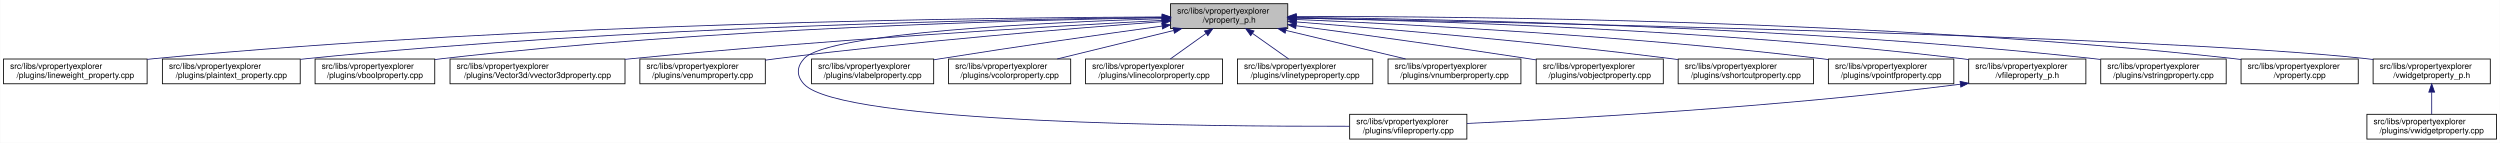
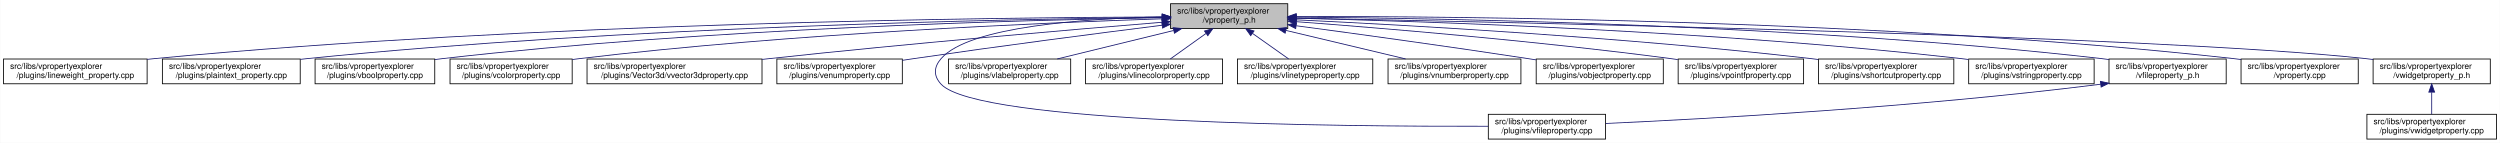
<svg xmlns="http://www.w3.org/2000/svg" xmlns:xlink="http://www.w3.org/1999/xlink" width="3029pt" height="173pt" viewBox="0.00 0.00 3028.50 173.00">
  <g id="graph0" class="graph" transform="scale(1 1) rotate(0) translate(4 169)">
    <polygon fill="white" stroke="transparent" points="-4,4 -4,-169 3024.5,-169 3024.5,4 -4,4" />
    <g id="node1" class="node">
      <g id="a_node1">
        <a xlink:title=" ">
          <polygon fill="#bfbfbf" stroke="black" points="1414,-134.5 1414,-164.5 1556,-164.5 1556,-134.5 1414,-134.5" />
          <text text-anchor="start" x="1422" y="-152.5" font-family="Helvetica,sans-Serif" font-size="10.00">src/libs/vpropertyexplorer</text>
          <text text-anchor="middle" x="1485" y="-141.5" font-family="Helvetica,sans-Serif" font-size="10.00">/vproperty_p.h</text>
        </a>
      </g>
    </g>
    <g id="node2" class="node">
      <g id="a_node2">
        <a xlink:href="../../d9/d33/lineweight__property_8cpp.html" target="_top" xlink:title=" ">
          <polygon fill="white" stroke="black" points="0,-67.5 0,-97.5 174,-97.5 174,-67.5 0,-67.5" />
          <text text-anchor="start" x="8" y="-85.5" font-family="Helvetica,sans-Serif" font-size="10.00">src/libs/vpropertyexplorer</text>
          <text text-anchor="middle" x="87" y="-74.5" font-family="Helvetica,sans-Serif" font-size="10.00">/plugins/lineweight_property.cpp</text>
        </a>
      </g>
    </g>
    <g id="edge1" class="edge">
      <path fill="none" stroke="midnightblue" d="M1403.81,-148.48C1198.73,-147.75 643.37,-141.56 183,-98 180.06,-97.72 177.08,-97.41 174.07,-97.08" />
      <polygon fill="midnightblue" stroke="midnightblue" points="1403.88,-151.98 1413.9,-148.51 1403.91,-144.98 1403.88,-151.98" />
    </g>
    <g id="node3" class="node">
      <g id="a_node3">
        <a xlink:href="../../da/d2f/plaintext__property_8cpp.html" target="_top" xlink:title=" ">
          <polygon fill="white" stroke="black" points="192.5,-67.5 192.5,-97.5 359.5,-97.5 359.5,-67.5 192.5,-67.5" />
          <text text-anchor="start" x="200.5" y="-85.5" font-family="Helvetica,sans-Serif" font-size="10.00">src/libs/vpropertyexplorer</text>
          <text text-anchor="middle" x="276" y="-74.5" font-family="Helvetica,sans-Serif" font-size="10.00">/plugins/plaintext_property.cpp</text>
        </a>
      </g>
    </g>
    <g id="edge2" class="edge">
      <path fill="none" stroke="midnightblue" d="M1403.74,-147.92C1219.19,-145.92 754.45,-137.07 368,-98 365.27,-97.72 362.49,-97.42 359.69,-97.09" />
      <polygon fill="midnightblue" stroke="midnightblue" points="1403.87,-151.42 1413.91,-148.02 1403.94,-144.42 1403.87,-151.42" />
    </g>
    <g id="node4" class="node">
      <g id="a_node4">
        <a xlink:href="../../d8/d83/vboolproperty_8cpp.html" target="_top" xlink:title=" ">
          <polygon fill="white" stroke="black" points="377.5,-67.5 377.5,-97.5 522.5,-97.5 522.5,-67.5 377.5,-67.5" />
          <text text-anchor="start" x="385.5" y="-85.5" font-family="Helvetica,sans-Serif" font-size="10.00">src/libs/vpropertyexplorer</text>
          <text text-anchor="middle" x="450" y="-74.5" font-family="Helvetica,sans-Serif" font-size="10.00">/plugins/vboolproperty.cpp</text>
        </a>
      </g>
    </g>
    <g id="edge3" class="edge">
      <path fill="none" stroke="midnightblue" d="M1403.86,-147.54C1239.05,-144.84 853.46,-134.8 532,-98 528.98,-97.65 525.91,-97.27 522.81,-96.85" />
      <polygon fill="midnightblue" stroke="midnightblue" points="1403.86,-151.04 1413.92,-147.7 1403.98,-144.04 1403.86,-151.04" />
    </g>
    <g id="node5" class="node">
      <g id="a_node5">
-         <a xlink:href="../../d2/d8f/vvector3dproperty_8cpp.html" target="_top" xlink:title=" ">
-           <polygon fill="white" stroke="black" points="541,-67.5 541,-97.5 753,-97.5 753,-67.5 541,-67.5" />
+         <a xlink:href="../../d0/d6b/vcolorproperty_8cpp.html" target="_top" xlink:title=" ">
+           <polygon fill="white" stroke="black" points="541,-67.5 541,-97.5 689,-97.5 689,-67.5 541,-67.5" />
          <text text-anchor="start" x="549" y="-85.5" font-family="Helvetica,sans-Serif" font-size="10.00">src/libs/vpropertyexplorer</text>
-           <text text-anchor="middle" x="647" y="-74.5" font-family="Helvetica,sans-Serif" font-size="10.00">/plugins/Vector3d/vvector3dproperty.cpp</text>
+           <text text-anchor="middle" x="615" y="-74.5" font-family="Helvetica,sans-Serif" font-size="10.00">/plugins/vcolorproperty.cpp</text>
        </a>
      </g>
    </g>
    <g id="edge4" class="edge">
-       <path fill="none" stroke="midnightblue" d="M1403.65,-144.3C1269.69,-137.05 994.35,-120.74 762,-98 759.1,-97.72 756.15,-97.42 753.18,-97.11" />
-       <polygon fill="midnightblue" stroke="midnightblue" points="1403.65,-147.8 1413.82,-144.85 1404.03,-140.81 1403.65,-147.8" />
+       <path fill="none" stroke="midnightblue" d="M1403.94,-146.21C1260.95,-141.52 954.74,-128.57 698,-98 695.09,-97.65 692.14,-97.27 689.15,-96.87" />
+       <polygon fill="midnightblue" stroke="midnightblue" points="1403.84,-149.71 1413.95,-146.53 1404.07,-142.71 1403.84,-149.71" />
    </g>
    <g id="node6" class="node">
      <g id="a_node6">
-         <a xlink:href="../../d3/d60/venumproperty_8cpp.html" target="_top" xlink:title=" ">
-           <polygon fill="white" stroke="black" points="771,-67.5 771,-97.5 923,-97.5 923,-67.5 771,-67.5" />
-           <text text-anchor="start" x="779" y="-85.5" font-family="Helvetica,sans-Serif" font-size="10.00">src/libs/vpropertyexplorer</text>
-           <text text-anchor="middle" x="847" y="-74.5" font-family="Helvetica,sans-Serif" font-size="10.00">/plugins/venumproperty.cpp</text>
+         <a xlink:href="../../d2/d8f/vvector3dproperty_8cpp.html" target="_top" xlink:title=" ">
+           <polygon fill="white" stroke="black" points="707,-67.5 707,-97.5 919,-97.5 919,-67.5 707,-67.5" />
+           <text text-anchor="start" x="715" y="-85.5" font-family="Helvetica,sans-Serif" font-size="10.00">src/libs/vpropertyexplorer</text>
+           <text text-anchor="middle" x="813" y="-74.5" font-family="Helvetica,sans-Serif" font-size="10.00">/plugins/Vector3d/vvector3dproperty.cpp</text>
        </a>
      </g>
    </g>
    <g id="edge5" class="edge">
-       <path fill="none" stroke="midnightblue" d="M1403.8,-142.75C1296.66,-134.76 1102.28,-118.91 937,-98 932.45,-97.42 927.77,-96.79 923.06,-96.13" />
-       <polygon fill="midnightblue" stroke="midnightblue" points="1403.66,-146.25 1413.89,-143.5 1404.18,-139.27 1403.66,-146.25" />
+       <path fill="none" stroke="midnightblue" d="M1403.47,-142.01C1294.87,-133.15 1096.8,-116.29 928,-98 925.1,-97.69 922.16,-97.36 919.19,-97.03" />
+       <polygon fill="midnightblue" stroke="midnightblue" points="1403.45,-145.52 1413.7,-142.84 1404.02,-138.54 1403.45,-145.52" />
    </g>
    <g id="node7" class="node">
      <g id="a_node7">
-         <a xlink:href="../../d7/dd2/vfileproperty_8cpp.html" target="_top" xlink:title=" ">
-           <polygon fill="white" stroke="black" points="1631,-0.5 1631,-30.5 1773,-30.5 1773,-0.5 1631,-0.5" />
-           <text text-anchor="start" x="1639" y="-18.5" font-family="Helvetica,sans-Serif" font-size="10.00">src/libs/vpropertyexplorer</text>
-           <text text-anchor="middle" x="1702" y="-7.5" font-family="Helvetica,sans-Serif" font-size="10.00">/plugins/vfileproperty.cpp</text>
+         <a xlink:href="../../d3/d60/venumproperty_8cpp.html" target="_top" xlink:title=" ">
+           <polygon fill="white" stroke="black" points="937,-67.5 937,-97.5 1089,-97.5 1089,-67.5 937,-67.5" />
+           <text text-anchor="start" x="945" y="-85.5" font-family="Helvetica,sans-Serif" font-size="10.00">src/libs/vpropertyexplorer</text>
+           <text text-anchor="middle" x="1013" y="-74.5" font-family="Helvetica,sans-Serif" font-size="10.00">/plugins/venumproperty.cpp</text>
        </a>
      </g>
    </g>
    <g id="edge6" class="edge">
-       <path fill="none" stroke="midnightblue" d="M1403.81,-146.41C1266.03,-142 998.53,-129.47 970,-98 960.75,-87.79 960.6,-77.07 970,-67 1014.47,-19.36 1455.53,-15.61 1630.76,-16.03" />
-       <polygon fill="midnightblue" stroke="midnightblue" points="1403.8,-149.91 1413.9,-146.72 1404.01,-142.91 1403.8,-149.91" />
+       <path fill="none" stroke="midnightblue" d="M1403.64,-138.42C1326.24,-128.67 1206.57,-113.19 1103,-98 1098.46,-97.33 1093.79,-96.63 1089.09,-95.91" />
+       <polygon fill="midnightblue" stroke="midnightblue" points="1403.45,-141.93 1413.81,-139.7 1404.32,-134.98 1403.45,-141.93" />
    </g>
    <g id="node8" class="node">
      <g id="a_node8">
-         <a xlink:href="../../d6/ddf/vlabelproperty_8cpp.html" target="_top" xlink:title=" ">
-           <polygon fill="white" stroke="black" points="979,-67.5 979,-97.5 1127,-97.5 1127,-67.5 979,-67.5" />
-           <text text-anchor="start" x="987" y="-85.5" font-family="Helvetica,sans-Serif" font-size="10.00">src/libs/vpropertyexplorer</text>
-           <text text-anchor="middle" x="1053" y="-74.5" font-family="Helvetica,sans-Serif" font-size="10.00">/plugins/vlabelproperty.cpp</text>
+         <a xlink:href="../../d7/dd2/vfileproperty_8cpp.html" target="_top" xlink:title=" ">
+           <polygon fill="white" stroke="black" points="1799,-0.5 1799,-30.5 1941,-30.5 1941,-0.5 1799,-0.5" />
+           <text text-anchor="start" x="1807" y="-18.5" font-family="Helvetica,sans-Serif" font-size="10.00">src/libs/vpropertyexplorer</text>
+           <text text-anchor="middle" x="1870" y="-7.5" font-family="Helvetica,sans-Serif" font-size="10.00">/plugins/vfileproperty.cpp</text>
        </a>
      </g>
    </g>
    <g id="edge7" class="edge">
-       <path fill="none" stroke="midnightblue" d="M1403.53,-137.4C1332.74,-127.59 1227.47,-112.61 1136,-98 1133.11,-97.54 1130.17,-97.06 1127.19,-96.57" />
-       <polygon fill="midnightblue" stroke="midnightblue" points="1403.34,-140.9 1413.72,-138.81 1404.3,-133.97 1403.34,-140.9" />
+       <path fill="none" stroke="midnightblue" d="M1403.86,-148.53C1311.78,-146.64 1169.94,-137.2 1136,-98 1126.98,-87.58 1126.6,-77.07 1136,-67 1180.62,-19.21 1623.4,-15.56 1798.89,-16.02" />
+       <polygon fill="midnightblue" stroke="midnightblue" points="1403.93,-152.03 1414,-148.71 1404.06,-145.03 1403.93,-152.03" />
    </g>
    <g id="node9" class="node">
      <g id="a_node9">
-         <a xlink:href="../../d0/d6b/vcolorproperty_8cpp.html" target="_top" xlink:title=" ">
+         <a xlink:href="../../d6/ddf/vlabelproperty_8cpp.html" target="_top" xlink:title=" ">
          <polygon fill="white" stroke="black" points="1145,-67.5 1145,-97.5 1293,-97.5 1293,-67.5 1145,-67.5" />
          <text text-anchor="start" x="1153" y="-85.5" font-family="Helvetica,sans-Serif" font-size="10.00">src/libs/vpropertyexplorer</text>
-           <text text-anchor="middle" x="1219" y="-74.5" font-family="Helvetica,sans-Serif" font-size="10.00">/plugins/vcolorproperty.cpp</text>
+           <text text-anchor="middle" x="1219" y="-74.5" font-family="Helvetica,sans-Serif" font-size="10.00">/plugins/vlabelproperty.cpp</text>
        </a>
      </g>
    </g>
    <g id="edge8" class="edge">
      <path fill="none" stroke="midnightblue" d="M1417.69,-132.05C1374.2,-121.43 1318.2,-107.74 1276.75,-97.61" />
      <polygon fill="midnightblue" stroke="midnightblue" points="1417.06,-135.5 1427.61,-134.48 1418.73,-128.7 1417.06,-135.5" />
    </g>
    <g id="node10" class="node">
      <g id="a_node10">
        <a xlink:href="../../dd/d22/vlinecolorproperty_8cpp.html" target="_top" xlink:title=" ">
          <polygon fill="white" stroke="black" points="1311,-67.5 1311,-97.5 1477,-97.5 1477,-67.5 1311,-67.5" />
          <text text-anchor="start" x="1319" y="-85.5" font-family="Helvetica,sans-Serif" font-size="10.00">src/libs/vpropertyexplorer</text>
          <text text-anchor="middle" x="1394" y="-74.5" font-family="Helvetica,sans-Serif" font-size="10.00">/plugins/vlinecolorproperty.cpp</text>
        </a>
      </g>
    </g>
    <g id="edge9" class="edge">
      <path fill="none" stroke="midnightblue" d="M1456.93,-128.45C1442.93,-118.45 1426.34,-106.6 1413.71,-97.58" />
      <polygon fill="midnightblue" stroke="midnightblue" points="1455.08,-131.43 1465.25,-134.4 1459.15,-125.74 1455.08,-131.43" />
    </g>
    <g id="node11" class="node">
      <g id="a_node11">
        <a xlink:href="../../dc/d32/vlinetypeproperty_8cpp.html" target="_top" xlink:title=" ">
          <polygon fill="white" stroke="black" points="1495,-67.5 1495,-97.5 1659,-97.5 1659,-67.5 1495,-67.5" />
          <text text-anchor="start" x="1503" y="-85.5" font-family="Helvetica,sans-Serif" font-size="10.00">src/libs/vpropertyexplorer</text>
          <text text-anchor="middle" x="1577" y="-74.5" font-family="Helvetica,sans-Serif" font-size="10.00">/plugins/vlinetypeproperty.cpp</text>
        </a>
      </g>
    </g>
    <g id="edge10" class="edge">
      <path fill="none" stroke="midnightblue" d="M1513.38,-128.45C1527.53,-118.45 1544.31,-106.6 1557.08,-97.58" />
      <polygon fill="midnightblue" stroke="midnightblue" points="1511.11,-125.77 1504.96,-134.4 1515.15,-131.48 1511.11,-125.77" />
    </g>
    <g id="node12" class="node">
      <g id="a_node12">
        <a xlink:href="../../d7/dda/vnumberproperty_8cpp.html" target="_top" xlink:title=" ">
          <polygon fill="white" stroke="black" points="1677.5,-67.5 1677.5,-97.5 1838.5,-97.5 1838.5,-67.5 1677.5,-67.5" />
          <text text-anchor="start" x="1685.5" y="-85.5" font-family="Helvetica,sans-Serif" font-size="10.00">src/libs/vpropertyexplorer</text>
          <text text-anchor="middle" x="1758" y="-74.5" font-family="Helvetica,sans-Serif" font-size="10.00">/plugins/vnumberproperty.cpp</text>
        </a>
      </g>
    </g>
    <g id="edge11" class="edge">
      <path fill="none" stroke="midnightblue" d="M1553.8,-132.12C1598.47,-121.48 1656.1,-107.76 1698.73,-97.61" />
      <polygon fill="midnightblue" stroke="midnightblue" points="1552.82,-128.75 1543.9,-134.48 1554.44,-135.56 1552.82,-128.75" />
    </g>
    <g id="node13" class="node">
      <g id="a_node13">
        <a xlink:href="../../d5/d66/vobjectproperty_8cpp.html" target="_top" xlink:title=" ">
          <polygon fill="white" stroke="black" points="1857,-67.5 1857,-97.5 2011,-97.5 2011,-67.5 1857,-67.5" />
          <text text-anchor="start" x="1865" y="-85.5" font-family="Helvetica,sans-Serif" font-size="10.00">src/libs/vpropertyexplorer</text>
          <text text-anchor="middle" x="1934" y="-74.5" font-family="Helvetica,sans-Serif" font-size="10.00">/plugins/vobjectproperty.cpp</text>
        </a>
      </g>
    </g>
    <g id="edge12" class="edge">
      <path fill="none" stroke="midnightblue" d="M1566.28,-137.79C1639.71,-127.96 1750.7,-112.74 1847,-98 1850.18,-97.51 1853.42,-97.01 1856.7,-96.49" />
      <polygon fill="midnightblue" stroke="midnightblue" points="1565.62,-134.35 1556.17,-139.14 1566.55,-141.28 1565.62,-134.35" />
    </g>
    <g id="node14" class="node">
      <g id="a_node14">
-         <a xlink:href="../../de/d34/vshortcutproperty_8cpp.html" target="_top" xlink:title=" ">
-           <polygon fill="white" stroke="black" points="2029,-67.5 2029,-97.5 2193,-97.5 2193,-67.5 2029,-67.5" />
+         <a xlink:href="../../d2/dec/vpointfproperty_8cpp.html" target="_top" xlink:title=" ">
+           <polygon fill="white" stroke="black" points="2029,-67.5 2029,-97.5 2181,-97.5 2181,-67.5 2029,-67.5" />
          <text text-anchor="start" x="2037" y="-85.5" font-family="Helvetica,sans-Serif" font-size="10.00">src/libs/vpropertyexplorer</text>
-           <text text-anchor="middle" x="2111" y="-74.5" font-family="Helvetica,sans-Serif" font-size="10.00">/plugins/vshortcutproperty.cpp</text>
+           <text text-anchor="middle" x="2105" y="-74.5" font-family="Helvetica,sans-Serif" font-size="10.00">/plugins/vpointfproperty.cpp</text>
        </a>
      </g>
    </g>
    <g id="edge13" class="edge">
-       <path fill="none" stroke="midnightblue" d="M1566.33,-142.45C1671.35,-134.26 1859.67,-118.32 2020,-98 2022.86,-97.64 2025.76,-97.26 2028.69,-96.86" />
-       <polygon fill="midnightblue" stroke="midnightblue" points="1565.82,-138.98 1556.12,-143.24 1566.36,-145.96 1565.82,-138.98" />
+       <path fill="none" stroke="midnightblue" d="M1566.37,-142.72C1671.42,-134.83 1859.78,-119.2 2020,-98 2022.82,-97.63 2025.69,-97.23 2028.59,-96.81" />
+       <polygon fill="midnightblue" stroke="midnightblue" points="1565.87,-139.25 1556.15,-143.49 1566.39,-146.23 1565.87,-139.25" />
    </g>
    <g id="node15" class="node">
      <g id="a_node15">
-         <a xlink:href="../../d2/dec/vpointfproperty_8cpp.html" target="_top" xlink:title=" ">
-           <polygon fill="white" stroke="black" points="2211,-67.5 2211,-97.5 2363,-97.5 2363,-67.5 2211,-67.5" />
-           <text text-anchor="start" x="2219" y="-85.5" font-family="Helvetica,sans-Serif" font-size="10.00">src/libs/vpropertyexplorer</text>
-           <text text-anchor="middle" x="2287" y="-74.5" font-family="Helvetica,sans-Serif" font-size="10.00">/plugins/vpointfproperty.cpp</text>
+         <a xlink:href="../../de/d34/vshortcutproperty_8cpp.html" target="_top" xlink:title=" ">
+           <polygon fill="white" stroke="black" points="2199,-67.5 2199,-97.5 2363,-97.5 2363,-67.5 2199,-67.5" />
+           <text text-anchor="start" x="2207" y="-85.5" font-family="Helvetica,sans-Serif" font-size="10.00">src/libs/vpropertyexplorer</text>
+           <text text-anchor="middle" x="2281" y="-74.5" font-family="Helvetica,sans-Serif" font-size="10.00">/plugins/vshortcutproperty.cpp</text>
        </a>
      </g>
    </g>
    <g id="edge14" class="edge">
-       <path fill="none" stroke="midnightblue" d="M1566.33,-145.39C1699.55,-139.7 1972.42,-125.6 2202,-98 2204.82,-97.66 2207.7,-97.29 2210.6,-96.9" />
-       <polygon fill="midnightblue" stroke="midnightblue" points="1566.05,-141.9 1556.2,-145.81 1566.34,-148.89 1566.05,-141.9" />
+       <path fill="none" stroke="midnightblue" d="M1566.23,-144.97C1697.64,-138.74 1964.86,-123.95 2190,-98 2192.86,-97.67 2195.77,-97.32 2198.7,-96.94" />
+       <polygon fill="midnightblue" stroke="midnightblue" points="1566.06,-141.47 1556.24,-145.44 1566.39,-148.46 1566.06,-141.47" />
    </g>
    <g id="node16" class="node">
      <g id="a_node16">
-         <a xlink:href="../../dc/de7/vfileproperty__p_8h.html" target="_top" xlink:title=" ">
-           <polygon fill="white" stroke="black" points="2381,-67.5 2381,-97.5 2523,-97.5 2523,-67.5 2381,-67.5" />
+         <a xlink:href="../../dc/d18/vstringproperty_8cpp.html" target="_top" xlink:title=" ">
+           <polygon fill="white" stroke="black" points="2381,-67.5 2381,-97.5 2533,-97.5 2533,-67.5 2381,-67.5" />
          <text text-anchor="start" x="2389" y="-85.5" font-family="Helvetica,sans-Serif" font-size="10.00">src/libs/vpropertyexplorer</text>
-           <text text-anchor="middle" x="2452" y="-74.5" font-family="Helvetica,sans-Serif" font-size="10.00">/vfileproperty_p.h</text>
+           <text text-anchor="middle" x="2457" y="-74.5" font-family="Helvetica,sans-Serif" font-size="10.00">/plugins/vstringproperty.cpp</text>
        </a>
      </g>
    </g>
    <g id="edge15" class="edge">
-       <path fill="none" stroke="midnightblue" d="M1566.27,-147.2C1722.76,-143.95 2076.55,-133.05 2372,-98 2374.94,-97.65 2377.94,-97.26 2380.97,-96.84" />
-       <polygon fill="midnightblue" stroke="midnightblue" points="1566.18,-143.7 1556.26,-147.4 1566.32,-150.7 1566.18,-143.7" />
+       <path fill="none" stroke="midnightblue" d="M1566.24,-146.92C1722.67,-143.2 2076.38,-131.52 2372,-98 2374.83,-97.68 2377.7,-97.33 2380.6,-96.95" />
+       <polygon fill="midnightblue" stroke="midnightblue" points="1566.14,-143.42 1556.23,-147.15 1566.31,-150.42 1566.14,-143.42" />
    </g>
    <g id="node17" class="node">
      <g id="a_node17">
-         <a xlink:href="../../dc/d18/vstringproperty_8cpp.html" target="_top" xlink:title=" ">
-           <polygon fill="white" stroke="black" points="2541,-67.5 2541,-97.5 2693,-97.5 2693,-67.5 2541,-67.5" />
-           <text text-anchor="start" x="2549" y="-85.5" font-family="Helvetica,sans-Serif" font-size="10.00">src/libs/vpropertyexplorer</text>
-           <text text-anchor="middle" x="2617" y="-74.5" font-family="Helvetica,sans-Serif" font-size="10.00">/plugins/vstringproperty.cpp</text>
-         </a>
-       </g>
-     </g>
-     <g id="edge17" class="edge">
-       <path fill="none" stroke="midnightblue" d="M1566.24,-147.92C1742.6,-145.92 2173.48,-137.08 2532,-98 2534.83,-97.69 2537.7,-97.35 2540.61,-96.98" />
-       <polygon fill="midnightblue" stroke="midnightblue" points="1565.97,-144.42 1556.01,-148.03 1566.05,-151.42 1565.97,-144.42" />
+         <a xlink:href="../../dc/de7/vfileproperty__p_8h.html" target="_top" xlink:title=" ">
+           <polygon fill="white" stroke="black" points="2551,-67.5 2551,-97.5 2693,-97.5 2693,-67.5 2551,-67.5" />
+           <text text-anchor="start" x="2559" y="-85.5" font-family="Helvetica,sans-Serif" font-size="10.00">src/libs/vpropertyexplorer</text>
+           <text text-anchor="middle" x="2622" y="-74.5" font-family="Helvetica,sans-Serif" font-size="10.00">/vfileproperty_p.h</text>
+         </a>
+       </g>
+     </g>
+     <g id="edge16" class="edge">
+       <path fill="none" stroke="midnightblue" d="M1566.13,-148.25C1743.64,-146.92 2179.63,-139.31 2542,-98 2544.95,-97.66 2547.95,-97.29 2550.97,-96.87" />
+       <polygon fill="midnightblue" stroke="midnightblue" points="1566.06,-144.75 1556.08,-148.32 1566.11,-151.75 1566.06,-144.75" />
    </g>
    <g id="node18" class="node">
      <g id="a_node18">
        <a xlink:href="../../d8/dd2/vproperty_8cpp.html" target="_top" xlink:title=" ">
          <polygon fill="white" stroke="black" points="2711,-67.5 2711,-97.5 2853,-97.5 2853,-67.5 2711,-67.5" />
          <text text-anchor="start" x="2719" y="-85.5" font-family="Helvetica,sans-Serif" font-size="10.00">src/libs/vpropertyexplorer</text>
          <text text-anchor="middle" x="2782" y="-74.5" font-family="Helvetica,sans-Serif" font-size="10.00">/vproperty.cpp</text>
        </a>
      </g>
    </g>
    <g id="edge18" class="edge">
      <path fill="none" stroke="midnightblue" d="M1566.47,-148.99C1762.61,-149.32 2276.38,-145.17 2702,-98 2704.95,-97.67 2707.95,-97.3 2710.97,-96.9" />
      <polygon fill="midnightblue" stroke="midnightblue" points="1566.26,-145.49 1556.25,-148.96 1566.24,-152.49 1566.26,-145.49" />
    </g>
    <g id="node19" class="node">
      <g id="a_node19">
        <a xlink:href="../../d4/d5a/vwidgetproperty__p_8h.html" target="_top" xlink:title=" ">
          <polygon fill="white" stroke="black" points="2871,-67.5 2871,-97.5 3013,-97.5 3013,-67.5 2871,-67.5" />
          <text text-anchor="start" x="2879" y="-85.5" font-family="Helvetica,sans-Serif" font-size="10.00">src/libs/vpropertyexplorer</text>
          <text text-anchor="middle" x="2942" y="-74.5" font-family="Helvetica,sans-Serif" font-size="10.00">/vwidgetproperty_p.h</text>
        </a>
      </g>
    </g>
    <g id="edge19" class="edge">
      <path fill="none" stroke="midnightblue" d="M1566.45,-147.04C1822.39,-142.21 2608.51,-125.48 2862,-98 2864.95,-97.68 2867.95,-97.32 2870.98,-96.92" />
      <polygon fill="midnightblue" stroke="midnightblue" points="1566.04,-143.55 1556.11,-147.23 1566.18,-150.55 1566.04,-143.55" />
    </g>
-     <g id="edge16" class="edge">
-       <path fill="none" stroke="midnightblue" d="M2371,-66.96C2147.2,-38.79 1894,-24.93 1773.15,-19.43" />
-       <polygon fill="midnightblue" stroke="midnightblue" points="2370.6,-70.44 2380.96,-68.23 2371.48,-63.49 2370.6,-70.44" />
+     <g id="edge17" class="edge">
+       <path fill="none" stroke="midnightblue" d="M2540.97,-66.96C2316.53,-38.73 2062.57,-24.9 1941.36,-19.41" />
+       <polygon fill="midnightblue" stroke="midnightblue" points="2540.6,-70.44 2550.96,-68.23 2541.48,-63.5 2540.6,-70.44" />
    </g>
    <g id="node20" class="node">
      <g id="a_node20">
        <a xlink:href="../../dc/ddd/vwidgetproperty_8cpp.html" target="_top" xlink:title=" ">
          <polygon fill="white" stroke="black" points="2863.5,-0.5 2863.5,-30.5 3020.5,-30.5 3020.5,-0.5 2863.5,-0.5" />
          <text text-anchor="start" x="2871.5" y="-18.5" font-family="Helvetica,sans-Serif" font-size="10.00">src/libs/vpropertyexplorer</text>
          <text text-anchor="middle" x="2942" y="-7.5" font-family="Helvetica,sans-Serif" font-size="10.00">/plugins/vwidgetproperty.cpp</text>
        </a>
      </g>
    </g>
    <g id="edge20" class="edge">
      <path fill="none" stroke="midnightblue" d="M2942,-57.11C2942,-48.15 2942,-38.32 2942,-30.58" />
      <polygon fill="midnightblue" stroke="midnightblue" points="2938.5,-57.4 2942,-67.4 2945.5,-57.4 2938.5,-57.4" />
    </g>
  </g>
</svg>
